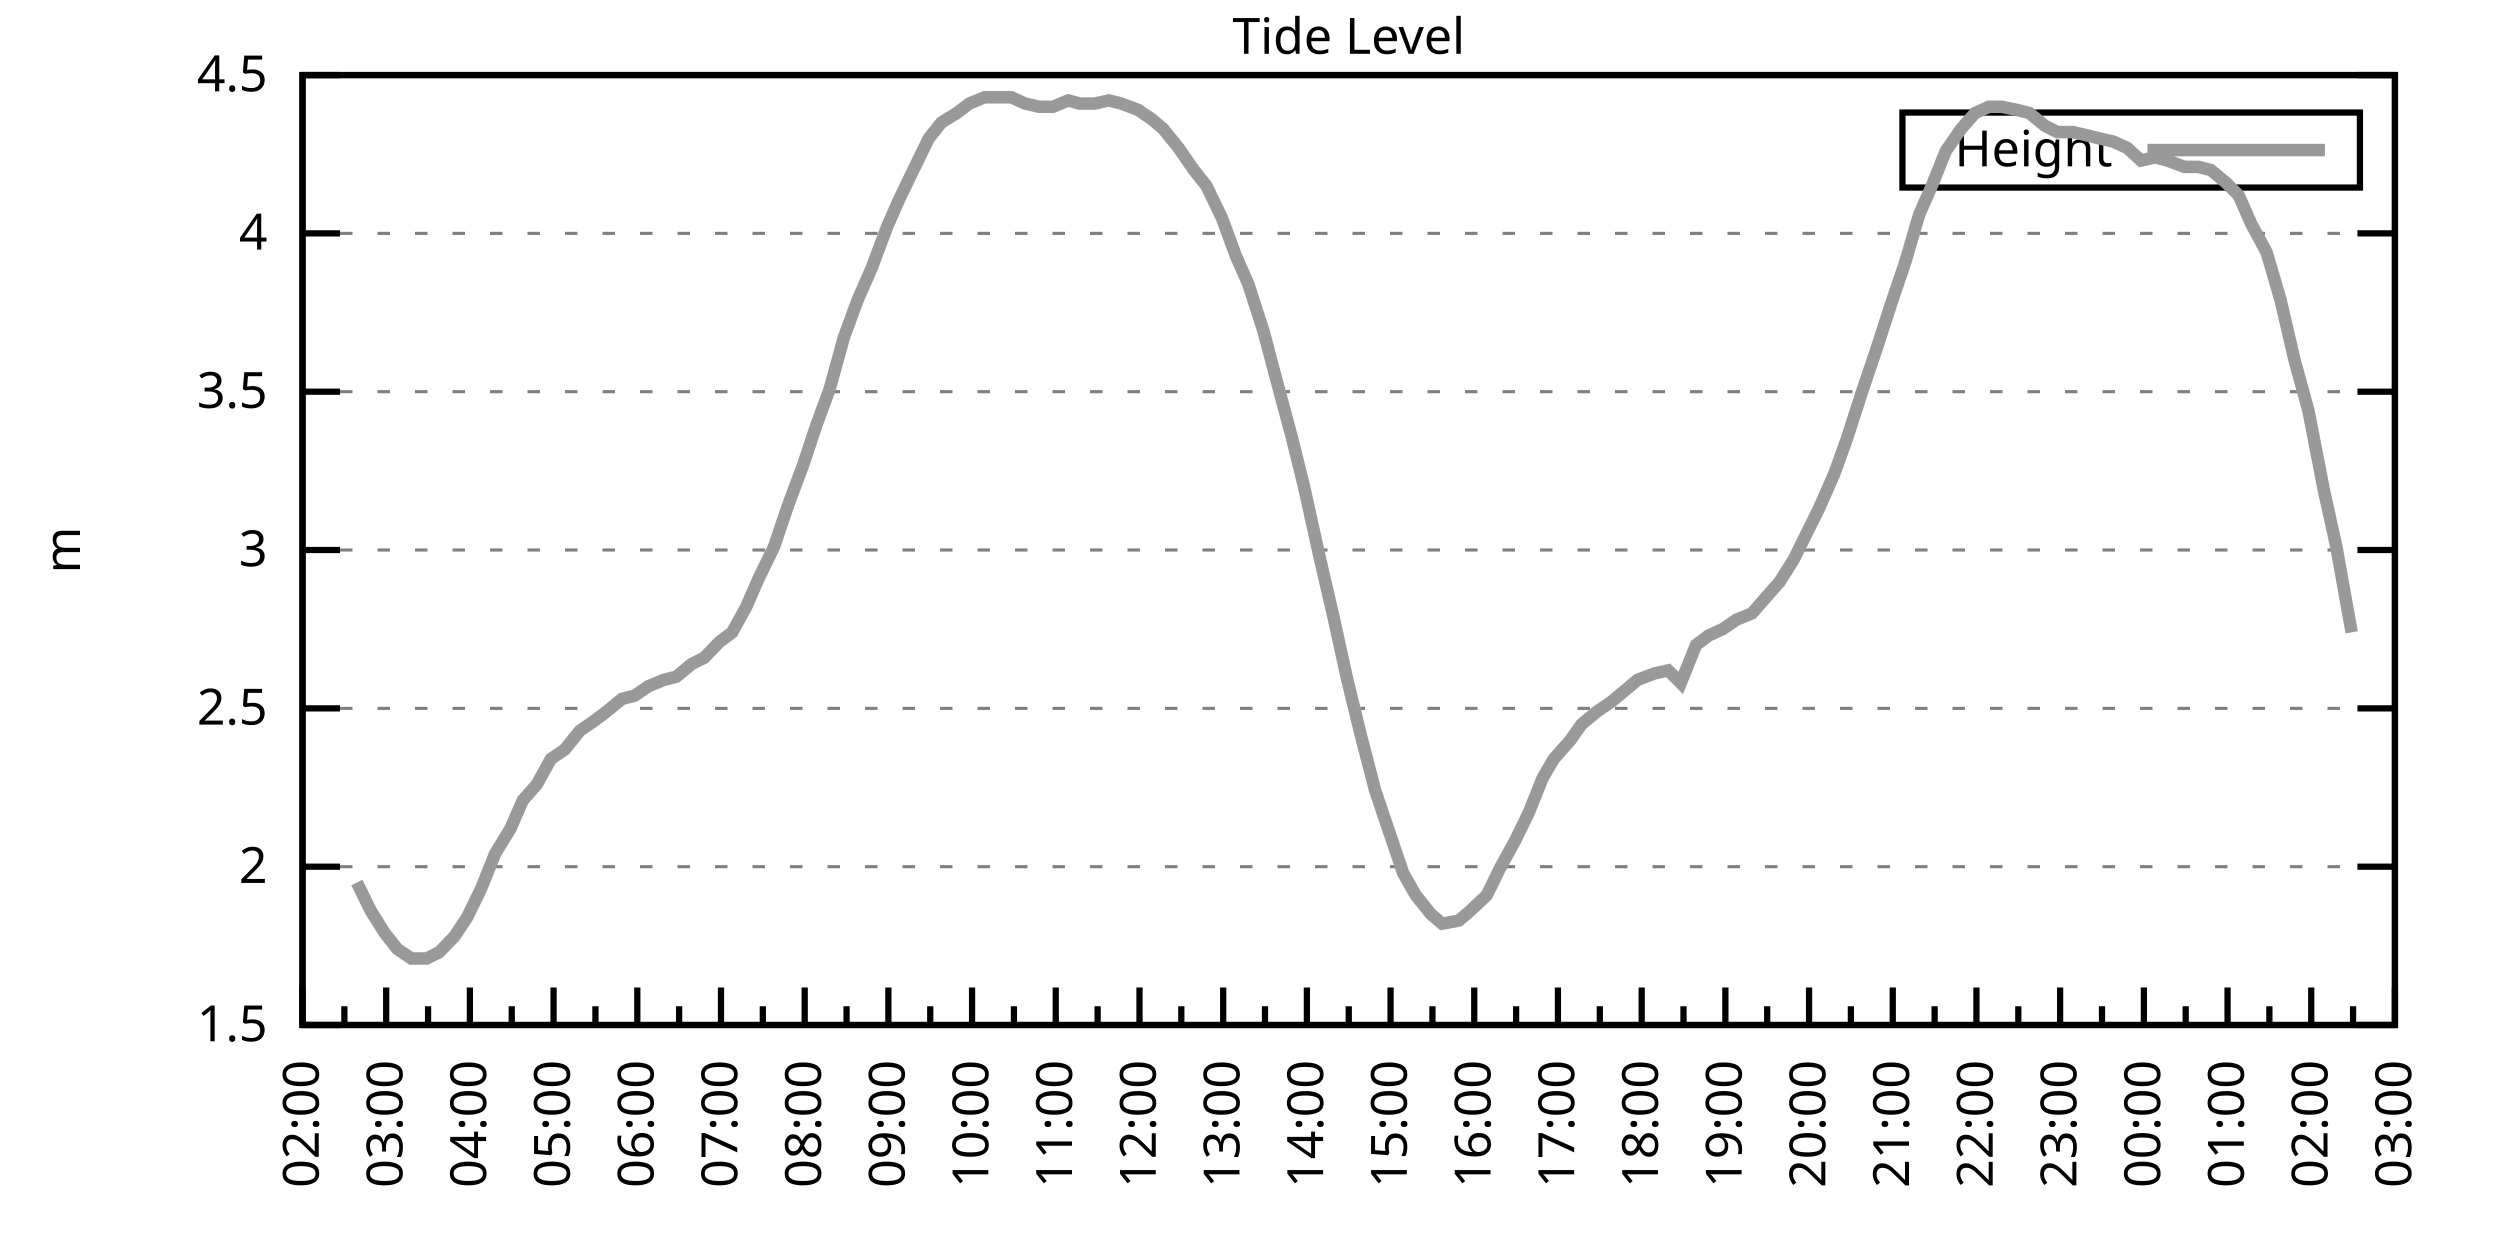
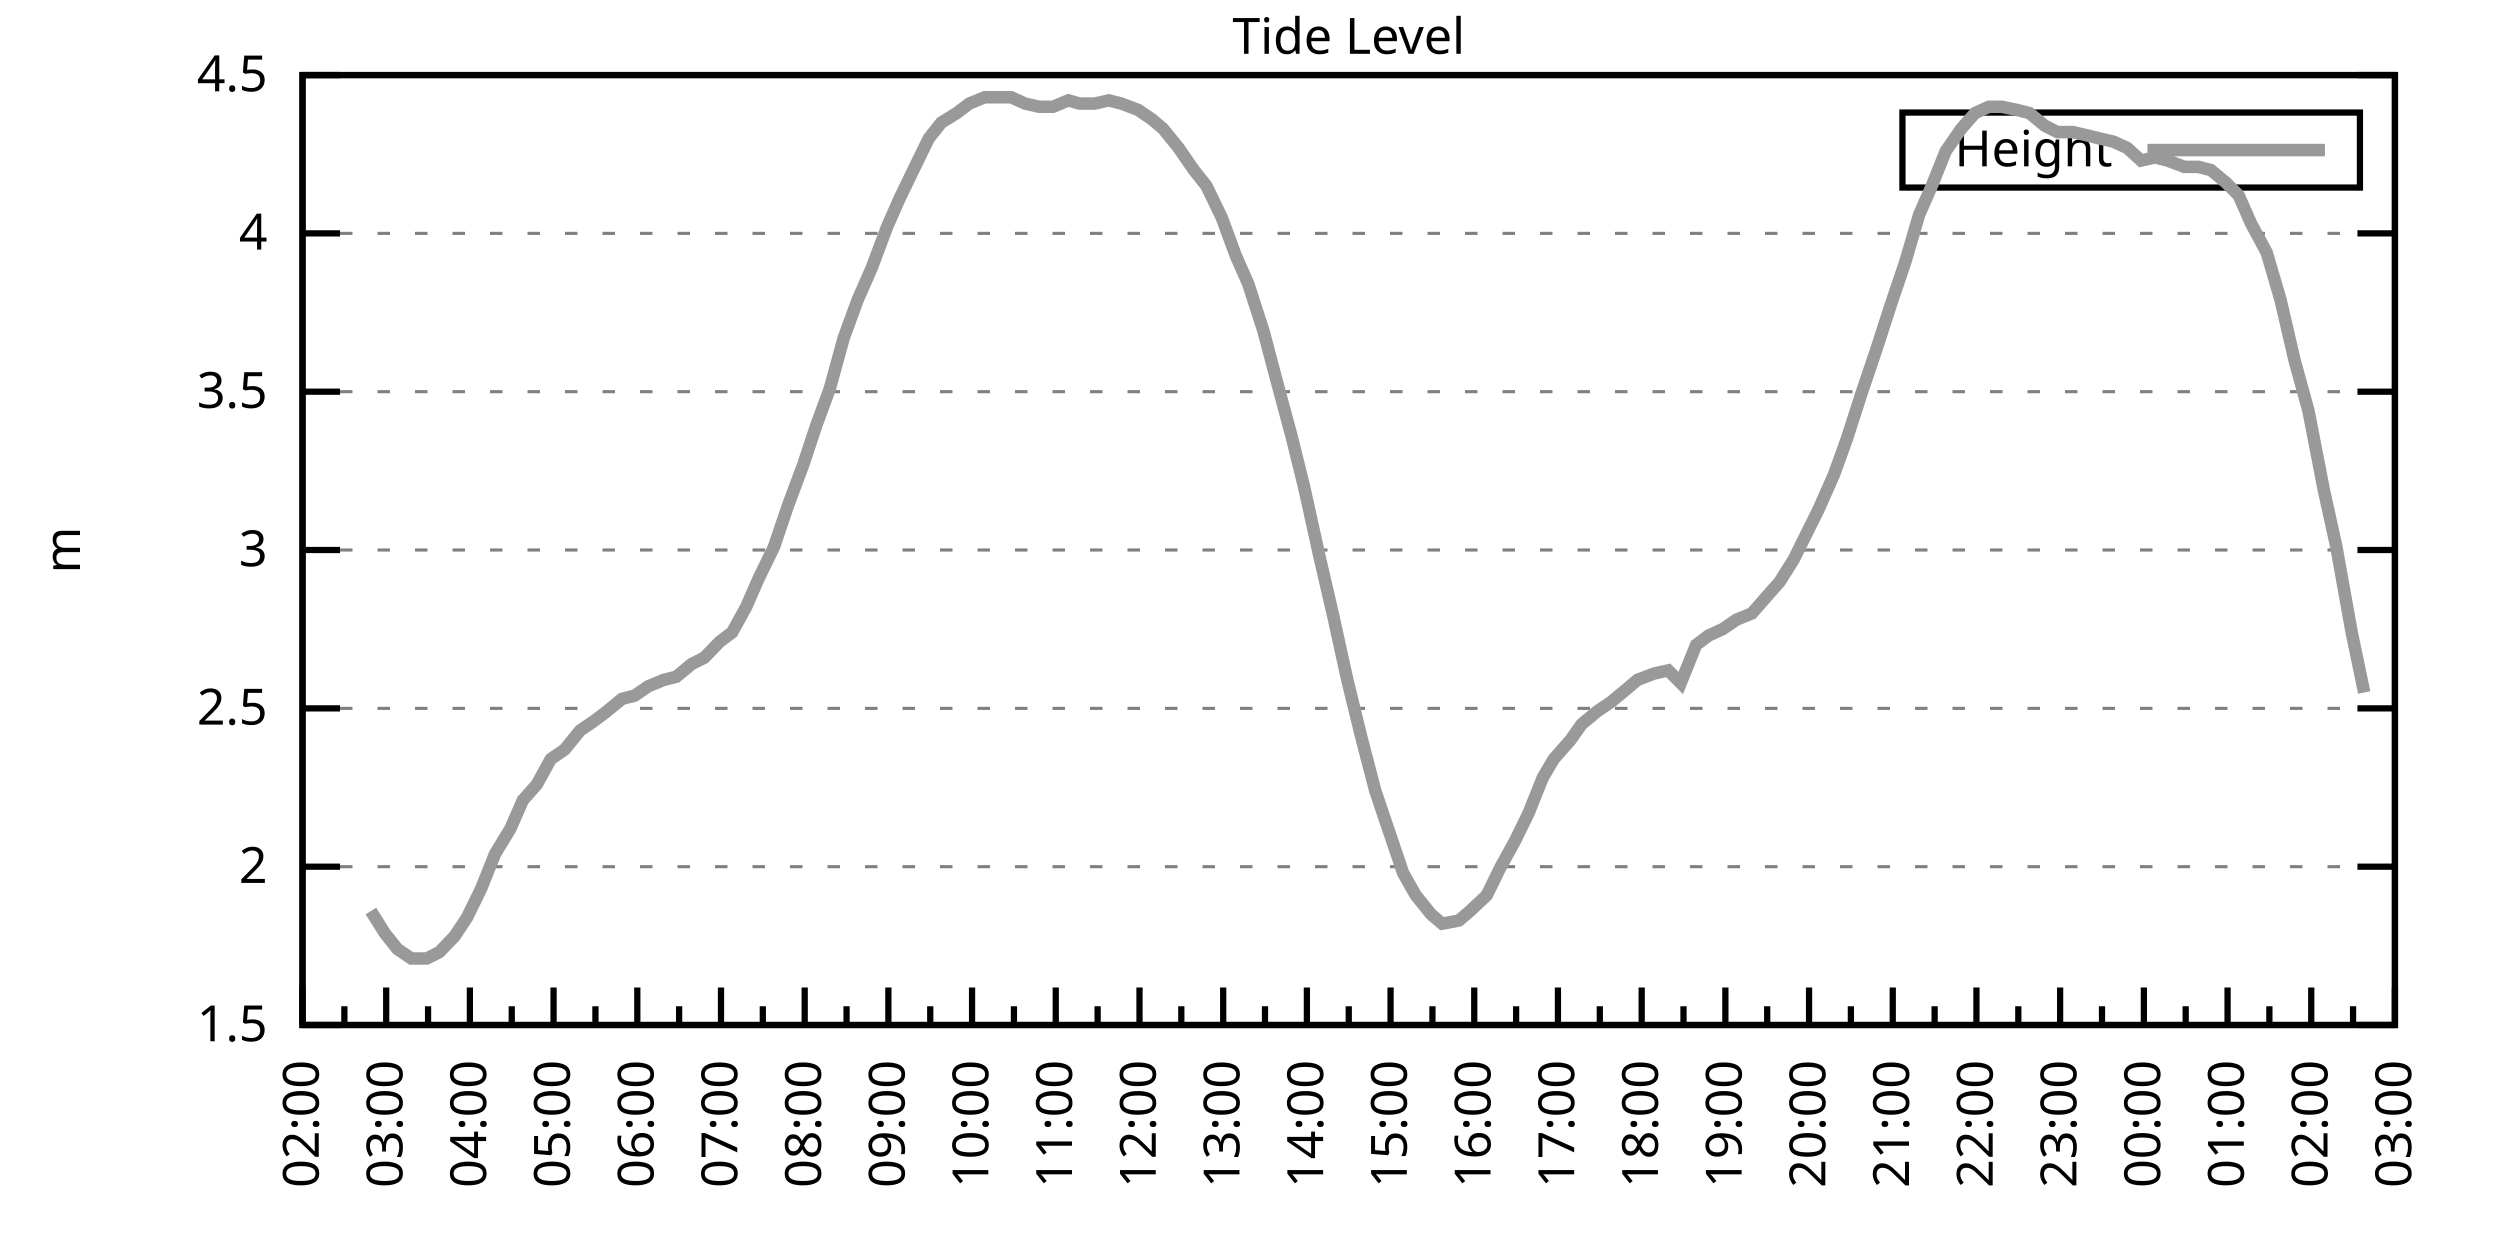
<svg xmlns="http://www.w3.org/2000/svg" xmlns:xlink="http://www.w3.org/1999/xlink" width="400" height="200" viewBox="0 0 400 200">
  <g id="gnuplot_canvas">
    <rect x="0" y="0" width="400" height="200" fill="none" />
    <defs>
      <circle id="gpDot" r="0.5" stroke-width="0.5" stroke="currentColor" />
      <path id="gpPt0" stroke-width="0.333" stroke="currentColor" d="M-1,0 h2 M0,-1 v2" />
      <path id="gpPt1" stroke-width="0.333" stroke="currentColor" d="M-1,-1 L1,1 M1,-1 L-1,1" />
      <path id="gpPt2" stroke-width="0.333" stroke="currentColor" d="M-1,0 L1,0 M0,-1 L0,1 M-1,-1 L1,1 M-1,1 L1,-1" />
      <rect id="gpPt3" stroke-width="0.333" stroke="currentColor" x="-1" y="-1" width="2" height="2" />
      <rect id="gpPt4" stroke-width="0.333" stroke="currentColor" fill="currentColor" x="-1" y="-1" width="2" height="2" />
      <circle id="gpPt5" stroke-width="0.333" stroke="currentColor" cx="0" cy="0" r="1" />
      <use xlink:href="#gpPt5" id="gpPt6" fill="currentColor" stroke="none" />
      <path id="gpPt7" stroke-width="0.333" stroke="currentColor" d="M0,-1.33 L-1.33,0.67 L1.33,0.67 z" />
      <use xlink:href="#gpPt7" id="gpPt8" fill="currentColor" stroke="none" />
      <use xlink:href="#gpPt7" id="gpPt9" stroke="currentColor" transform="rotate(180)" />
      <use xlink:href="#gpPt9" id="gpPt10" fill="currentColor" stroke="none" />
      <use xlink:href="#gpPt3" id="gpPt11" stroke="currentColor" transform="rotate(45)" />
      <use xlink:href="#gpPt11" id="gpPt12" fill="currentColor" stroke="none" />
      <path id="gpPt13" stroke-width="0.333" stroke="currentColor" d="M0,1.330 L1.265,0.411 L0.782,-1.067 L-0.782,-1.076 L-1.265,0.411 z" />
      <use xlink:href="#gpPt13" id="gpPt14" fill="currentColor" stroke="none" />
      <filter id="textbox" filterUnits="objectBoundingBox" x="0" y="0" height="1" width="1">
        <feFlood flood-color="white" flood-opacity="1" result="bgnd" />
        <feComposite in="SourceGraphic" in2="bgnd" operator="atop" />
      </filter>
      <filter id="greybox" filterUnits="objectBoundingBox" x="0" y="0" height="1" width="1">
        <feFlood flood-color="lightgrey" flood-opacity="1" result="grey" />
        <feComposite in="SourceGraphic" in2="grey" operator="atop" />
      </filter>
    </defs>
    <g fill="none" color="white" stroke="currentColor" stroke-width="1.00" stroke-linecap="butt" stroke-linejoin="miter">
</g>
    <g fill="none" color="black" stroke="currentColor" stroke-width="1.00" stroke-linecap="butt" stroke-linejoin="miter">
      <g stroke="none" shape-rendering="crispEdges">
        <polygon fill="rgb(255, 255, 255)" points="48.40,164.00 383.18,164.00 383.18,12.02 48.40,12.02 " />
      </g>
    </g>
    <g fill="none" color="black" stroke="currentColor" stroke-width="1.00" stroke-linecap="butt" stroke-linejoin="miter">
</g>
    <g fill="none" color="black" stroke="black" stroke-width="0.50" stroke-linecap="butt" stroke-linejoin="miter">
</g>
    <g fill="none" color="gray" stroke="currentColor" stroke-width="0.50" stroke-linecap="butt" stroke-linejoin="miter">
      <path stroke="gray" stroke-dasharray="2,4" class="gridline" d="M48.40,164.00 L383.19,164.00  " />
    </g>
    <g fill="none" color="gray" stroke="gray" stroke-width="1.00" stroke-linecap="butt" stroke-linejoin="miter">
</g>
    <g fill="none" color="black" stroke="currentColor" stroke-width="1.00" stroke-linecap="butt" stroke-linejoin="miter">
      <path stroke="black" d="M48.40,164.00 L54.40,164.00 M383.19,164.00 L377.19,164.00  " />
      <g transform="translate(42.80,166.60)" stroke="none" fill="black" font-family="Sans" font-size="8.00" text-anchor="end">
        <text>
          <tspan font-family="Sans"> 1.5</tspan>
        </text>
      </g>
    </g>
    <g fill="none" color="black" stroke="currentColor" stroke-width="1.00" stroke-linecap="butt" stroke-linejoin="miter">
</g>
    <g fill="none" color="black" stroke="black" stroke-width="0.50" stroke-linecap="butt" stroke-linejoin="miter">
</g>
    <g fill="none" color="gray" stroke="currentColor" stroke-width="0.50" stroke-linecap="butt" stroke-linejoin="miter">
      <path stroke="gray" stroke-dasharray="2,4" class="gridline" d="M48.40,138.67 L383.19,138.67  " />
    </g>
    <g fill="none" color="gray" stroke="gray" stroke-width="1.00" stroke-linecap="butt" stroke-linejoin="miter">
</g>
    <g fill="none" color="black" stroke="currentColor" stroke-width="1.00" stroke-linecap="butt" stroke-linejoin="miter">
      <path stroke="black" d="M48.40,138.67 L54.40,138.67 M383.19,138.67 L377.19,138.67  " />
      <g transform="translate(42.80,141.27)" stroke="none" fill="black" font-family="Sans" font-size="8.00" text-anchor="end">
        <text>
          <tspan font-family="Sans"> 2</tspan>
        </text>
      </g>
    </g>
    <g fill="none" color="black" stroke="currentColor" stroke-width="1.00" stroke-linecap="butt" stroke-linejoin="miter">
</g>
    <g fill="none" color="black" stroke="black" stroke-width="0.50" stroke-linecap="butt" stroke-linejoin="miter">
</g>
    <g fill="none" color="gray" stroke="currentColor" stroke-width="0.50" stroke-linecap="butt" stroke-linejoin="miter">
      <path stroke="gray" stroke-dasharray="2,4" class="gridline" d="M48.40,113.34 L383.19,113.34  " />
    </g>
    <g fill="none" color="gray" stroke="gray" stroke-width="1.00" stroke-linecap="butt" stroke-linejoin="miter">
</g>
    <g fill="none" color="black" stroke="currentColor" stroke-width="1.00" stroke-linecap="butt" stroke-linejoin="miter">
      <path stroke="black" d="M48.40,113.34 L54.40,113.34 M383.19,113.34 L377.19,113.34  " />
      <g transform="translate(42.80,115.94)" stroke="none" fill="black" font-family="Sans" font-size="8.00" text-anchor="end">
        <text>
          <tspan font-family="Sans"> 2.5</tspan>
        </text>
      </g>
    </g>
    <g fill="none" color="black" stroke="currentColor" stroke-width="1.00" stroke-linecap="butt" stroke-linejoin="miter">
</g>
    <g fill="none" color="black" stroke="black" stroke-width="0.50" stroke-linecap="butt" stroke-linejoin="miter">
</g>
    <g fill="none" color="gray" stroke="currentColor" stroke-width="0.50" stroke-linecap="butt" stroke-linejoin="miter">
      <path stroke="gray" stroke-dasharray="2,4" class="gridline" d="M48.40,88.00 L383.19,88.00  " />
    </g>
    <g fill="none" color="gray" stroke="gray" stroke-width="1.00" stroke-linecap="butt" stroke-linejoin="miter">
</g>
    <g fill="none" color="black" stroke="currentColor" stroke-width="1.00" stroke-linecap="butt" stroke-linejoin="miter">
      <path stroke="black" d="M48.40,88.00 L54.40,88.00 M383.19,88.00 L377.19,88.00  " />
      <g transform="translate(42.80,90.60)" stroke="none" fill="black" font-family="Sans" font-size="8.00" text-anchor="end">
        <text>
          <tspan font-family="Sans"> 3</tspan>
        </text>
      </g>
    </g>
    <g fill="none" color="black" stroke="currentColor" stroke-width="1.00" stroke-linecap="butt" stroke-linejoin="miter">
</g>
    <g fill="none" color="black" stroke="black" stroke-width="0.50" stroke-linecap="butt" stroke-linejoin="miter">
</g>
    <g fill="none" color="gray" stroke="currentColor" stroke-width="0.50" stroke-linecap="butt" stroke-linejoin="miter">
      <path stroke="gray" stroke-dasharray="2,4" class="gridline" d="M48.40,62.67 L383.19,62.67  " />
    </g>
    <g fill="none" color="gray" stroke="gray" stroke-width="1.00" stroke-linecap="butt" stroke-linejoin="miter">
</g>
    <g fill="none" color="black" stroke="currentColor" stroke-width="1.00" stroke-linecap="butt" stroke-linejoin="miter">
      <path stroke="black" d="M48.40,62.67 L54.40,62.67 M383.19,62.67 L377.19,62.67  " />
      <g transform="translate(42.80,65.27)" stroke="none" fill="black" font-family="Sans" font-size="8.00" text-anchor="end">
        <text>
          <tspan font-family="Sans"> 3.5</tspan>
        </text>
      </g>
    </g>
    <g fill="none" color="black" stroke="currentColor" stroke-width="1.00" stroke-linecap="butt" stroke-linejoin="miter">
</g>
    <g fill="none" color="black" stroke="black" stroke-width="0.50" stroke-linecap="butt" stroke-linejoin="miter">
</g>
    <g fill="none" color="gray" stroke="currentColor" stroke-width="0.50" stroke-linecap="butt" stroke-linejoin="miter">
      <path stroke="gray" stroke-dasharray="2,4" class="gridline" d="M48.40,37.34 L383.19,37.34  " />
    </g>
    <g fill="none" color="gray" stroke="gray" stroke-width="1.00" stroke-linecap="butt" stroke-linejoin="miter">
</g>
    <g fill="none" color="black" stroke="currentColor" stroke-width="1.00" stroke-linecap="butt" stroke-linejoin="miter">
      <path stroke="black" d="M48.40,37.34 L54.40,37.34 M383.19,37.34 L377.19,37.34  " />
      <g transform="translate(42.80,39.94)" stroke="none" fill="black" font-family="Sans" font-size="8.00" text-anchor="end">
        <text>
          <tspan font-family="Sans"> 4</tspan>
        </text>
      </g>
    </g>
    <g fill="none" color="black" stroke="currentColor" stroke-width="1.00" stroke-linecap="butt" stroke-linejoin="miter">
</g>
    <g fill="none" color="black" stroke="black" stroke-width="0.50" stroke-linecap="butt" stroke-linejoin="miter">
</g>
    <g fill="none" color="gray" stroke="currentColor" stroke-width="0.50" stroke-linecap="butt" stroke-linejoin="miter">
      <path stroke="gray" stroke-dasharray="2,4" class="gridline" d="M48.40,12.01 L383.19,12.01  " />
    </g>
    <g fill="none" color="gray" stroke="gray" stroke-width="1.00" stroke-linecap="butt" stroke-linejoin="miter">
</g>
    <g fill="none" color="black" stroke="currentColor" stroke-width="1.00" stroke-linecap="butt" stroke-linejoin="miter">
      <path stroke="black" d="M48.40,12.01 L54.40,12.01 M383.19,12.01 L377.19,12.01  " />
      <g transform="translate(42.80,14.61)" stroke="none" fill="black" font-family="Sans" font-size="8.00" text-anchor="end">
        <text>
          <tspan font-family="Sans"> 4.5</tspan>
        </text>
      </g>
    </g>
    <g fill="none" color="black" stroke="currentColor" stroke-width="1.00" stroke-linecap="butt" stroke-linejoin="miter">
      <path stroke="black" d="M48.40,164.00 L48.40,158.00  " />
      <g transform="translate(51.00,169.60) rotate(270)" stroke="none" fill="black" font-family="Sans" font-size="8.00" text-anchor="end">
        <text>
          <tspan font-family="Sans">02:00</tspan>
        </text>
      </g>
    </g>
    <g fill="none" color="black" stroke="currentColor" stroke-width="1.00" stroke-linecap="butt" stroke-linejoin="miter">
      <path stroke="black" d="M55.10,164.00 L55.10,161.00 M61.79,164.00 L61.79,158.00  " />
      <g transform="translate(64.39,169.60) rotate(270)" stroke="none" fill="black" font-family="Sans" font-size="8.00" text-anchor="end">
        <text>
          <tspan font-family="Sans">03:00</tspan>
        </text>
      </g>
    </g>
    <g fill="none" color="black" stroke="currentColor" stroke-width="1.00" stroke-linecap="butt" stroke-linejoin="miter">
      <path stroke="black" d="M68.49,164.00 L68.49,161.00 M75.18,164.00 L75.18,158.00  " />
      <g transform="translate(77.78,169.60) rotate(270)" stroke="none" fill="black" font-family="Sans" font-size="8.00" text-anchor="end">
        <text>
          <tspan font-family="Sans">04:00</tspan>
        </text>
      </g>
    </g>
    <g fill="none" color="black" stroke="currentColor" stroke-width="1.00" stroke-linecap="butt" stroke-linejoin="miter">
      <path stroke="black" d="M81.88,164.00 L81.88,161.00 M88.57,164.00 L88.57,158.00  " />
      <g transform="translate(91.17,169.60) rotate(270)" stroke="none" fill="black" font-family="Sans" font-size="8.00" text-anchor="end">
        <text>
          <tspan font-family="Sans">05:00</tspan>
        </text>
      </g>
    </g>
    <g fill="none" color="black" stroke="currentColor" stroke-width="1.00" stroke-linecap="butt" stroke-linejoin="miter">
      <path stroke="black" d="M95.27,164.00 L95.27,161.00 M101.97,164.00 L101.97,158.00  " />
      <g transform="translate(104.57,169.60) rotate(270)" stroke="none" fill="black" font-family="Sans" font-size="8.00" text-anchor="end">
        <text>
          <tspan font-family="Sans">06:00</tspan>
        </text>
      </g>
    </g>
    <g fill="none" color="black" stroke="currentColor" stroke-width="1.00" stroke-linecap="butt" stroke-linejoin="miter">
      <path stroke="black" d="M108.66,164.00 L108.66,161.00 M115.36,164.00 L115.36,158.00  " />
      <g transform="translate(117.96,169.60) rotate(270)" stroke="none" fill="black" font-family="Sans" font-size="8.00" text-anchor="end">
        <text>
          <tspan font-family="Sans">07:00</tspan>
        </text>
      </g>
    </g>
    <g fill="none" color="black" stroke="currentColor" stroke-width="1.00" stroke-linecap="butt" stroke-linejoin="miter">
      <path stroke="black" d="M122.05,164.00 L122.05,161.00 M128.75,164.00 L128.75,158.00  " />
      <g transform="translate(131.35,169.60) rotate(270)" stroke="none" fill="black" font-family="Sans" font-size="8.00" text-anchor="end">
        <text>
          <tspan font-family="Sans">08:00</tspan>
        </text>
      </g>
    </g>
    <g fill="none" color="black" stroke="currentColor" stroke-width="1.00" stroke-linecap="butt" stroke-linejoin="miter">
      <path stroke="black" d="M135.45,164.00 L135.45,161.00 M142.14,164.00 L142.14,158.00  " />
      <g transform="translate(144.74,169.60) rotate(270)" stroke="none" fill="black" font-family="Sans" font-size="8.00" text-anchor="end">
        <text>
          <tspan font-family="Sans">09:00</tspan>
        </text>
      </g>
    </g>
    <g fill="none" color="black" stroke="currentColor" stroke-width="1.00" stroke-linecap="butt" stroke-linejoin="miter">
      <path stroke="black" d="M148.84,164.00 L148.84,161.00 M155.53,164.00 L155.53,158.00  " />
      <g transform="translate(158.13,169.60) rotate(270)" stroke="none" fill="black" font-family="Sans" font-size="8.00" text-anchor="end">
        <text>
          <tspan font-family="Sans">10:00</tspan>
        </text>
      </g>
    </g>
    <g fill="none" color="black" stroke="currentColor" stroke-width="1.00" stroke-linecap="butt" stroke-linejoin="miter">
      <path stroke="black" d="M162.23,164.00 L162.23,161.00 M168.92,164.00 L168.92,158.00  " />
      <g transform="translate(171.52,169.60) rotate(270)" stroke="none" fill="black" font-family="Sans" font-size="8.00" text-anchor="end">
        <text>
          <tspan font-family="Sans">11:00</tspan>
        </text>
      </g>
    </g>
    <g fill="none" color="black" stroke="currentColor" stroke-width="1.00" stroke-linecap="butt" stroke-linejoin="miter">
      <path stroke="black" d="M175.62,164.00 L175.62,161.00 M182.32,164.00 L182.32,158.00  " />
      <g transform="translate(184.92,169.60) rotate(270)" stroke="none" fill="black" font-family="Sans" font-size="8.00" text-anchor="end">
        <text>
          <tspan font-family="Sans">12:00</tspan>
        </text>
      </g>
    </g>
    <g fill="none" color="black" stroke="currentColor" stroke-width="1.00" stroke-linecap="butt" stroke-linejoin="miter">
      <path stroke="black" d="M189.01,164.00 L189.01,161.00 M195.71,164.00 L195.71,158.00  " />
      <g transform="translate(198.31,169.60) rotate(270)" stroke="none" fill="black" font-family="Sans" font-size="8.00" text-anchor="end">
        <text>
          <tspan font-family="Sans">13:00</tspan>
        </text>
      </g>
    </g>
    <g fill="none" color="black" stroke="currentColor" stroke-width="1.00" stroke-linecap="butt" stroke-linejoin="miter">
      <path stroke="black" d="M202.40,164.00 L202.40,161.00 M209.10,164.00 L209.10,158.00  " />
      <g transform="translate(211.70,169.60) rotate(270)" stroke="none" fill="black" font-family="Sans" font-size="8.00" text-anchor="end">
        <text>
          <tspan font-family="Sans">14:00</tspan>
        </text>
      </g>
    </g>
    <g fill="none" color="black" stroke="currentColor" stroke-width="1.00" stroke-linecap="butt" stroke-linejoin="miter">
      <path stroke="black" d="M215.80,164.00 L215.80,161.00 M222.49,164.00 L222.49,158.00  " />
      <g transform="translate(225.09,169.60) rotate(270)" stroke="none" fill="black" font-family="Sans" font-size="8.00" text-anchor="end">
        <text>
          <tspan font-family="Sans">15:00</tspan>
        </text>
      </g>
    </g>
    <g fill="none" color="black" stroke="currentColor" stroke-width="1.00" stroke-linecap="butt" stroke-linejoin="miter">
      <path stroke="black" d="M229.19,164.00 L229.19,161.00 M235.88,164.00 L235.88,158.00  " />
      <g transform="translate(238.48,169.60) rotate(270)" stroke="none" fill="black" font-family="Sans" font-size="8.00" text-anchor="end">
        <text>
          <tspan font-family="Sans">16:00</tspan>
        </text>
      </g>
    </g>
    <g fill="none" color="black" stroke="currentColor" stroke-width="1.00" stroke-linecap="butt" stroke-linejoin="miter">
      <path stroke="black" d="M242.58,164.00 L242.58,161.00 M249.27,164.00 L249.27,158.00  " />
      <g transform="translate(251.87,169.60) rotate(270)" stroke="none" fill="black" font-family="Sans" font-size="8.00" text-anchor="end">
        <text>
          <tspan font-family="Sans">17:00</tspan>
        </text>
      </g>
    </g>
    <g fill="none" color="black" stroke="currentColor" stroke-width="1.00" stroke-linecap="butt" stroke-linejoin="miter">
      <path stroke="black" d="M255.97,164.00 L255.97,161.00 M262.67,164.00 L262.67,158.00  " />
      <g transform="translate(265.27,169.60) rotate(270)" stroke="none" fill="black" font-family="Sans" font-size="8.00" text-anchor="end">
        <text>
          <tspan font-family="Sans">18:00</tspan>
        </text>
      </g>
    </g>
    <g fill="none" color="black" stroke="currentColor" stroke-width="1.00" stroke-linecap="butt" stroke-linejoin="miter">
      <path stroke="black" d="M269.36,164.00 L269.36,161.00 M276.06,164.00 L276.06,158.00  " />
      <g transform="translate(278.66,169.60) rotate(270)" stroke="none" fill="black" font-family="Sans" font-size="8.00" text-anchor="end">
        <text>
          <tspan font-family="Sans">19:00</tspan>
        </text>
      </g>
    </g>
    <g fill="none" color="black" stroke="currentColor" stroke-width="1.00" stroke-linecap="butt" stroke-linejoin="miter">
      <path stroke="black" d="M282.75,164.00 L282.75,161.00 M289.45,164.00 L289.45,158.00  " />
      <g transform="translate(292.05,169.60) rotate(270)" stroke="none" fill="black" font-family="Sans" font-size="8.00" text-anchor="end">
        <text>
          <tspan font-family="Sans">20:00</tspan>
        </text>
      </g>
    </g>
    <g fill="none" color="black" stroke="currentColor" stroke-width="1.00" stroke-linecap="butt" stroke-linejoin="miter">
      <path stroke="black" d="M296.14,164.00 L296.14,161.00 M302.84,164.00 L302.84,158.00  " />
      <g transform="translate(305.44,169.60) rotate(270)" stroke="none" fill="black" font-family="Sans" font-size="8.00" text-anchor="end">
        <text>
          <tspan font-family="Sans">21:00</tspan>
        </text>
      </g>
    </g>
    <g fill="none" color="black" stroke="currentColor" stroke-width="1.00" stroke-linecap="butt" stroke-linejoin="miter">
      <path stroke="black" d="M309.54,164.00 L309.54,161.00 M316.23,164.00 L316.23,158.00  " />
      <g transform="translate(318.83,169.60) rotate(270)" stroke="none" fill="black" font-family="Sans" font-size="8.00" text-anchor="end">
        <text>
          <tspan font-family="Sans">22:00</tspan>
        </text>
      </g>
    </g>
    <g fill="none" color="black" stroke="currentColor" stroke-width="1.00" stroke-linecap="butt" stroke-linejoin="miter">
      <path stroke="black" d="M322.93,164.00 L322.93,161.00 M329.62,164.00 L329.62,158.00  " />
      <g transform="translate(332.22,169.60) rotate(270)" stroke="none" fill="black" font-family="Sans" font-size="8.00" text-anchor="end">
        <text>
          <tspan font-family="Sans">23:00</tspan>
        </text>
      </g>
    </g>
    <g fill="none" color="black" stroke="currentColor" stroke-width="1.00" stroke-linecap="butt" stroke-linejoin="miter">
      <path stroke="black" d="M336.32,164.00 L336.32,161.00 M343.02,164.00 L343.02,158.00  " />
      <g transform="translate(345.62,169.60) rotate(270)" stroke="none" fill="black" font-family="Sans" font-size="8.00" text-anchor="end">
        <text>
          <tspan font-family="Sans">00:00</tspan>
        </text>
      </g>
    </g>
    <g fill="none" color="black" stroke="currentColor" stroke-width="1.00" stroke-linecap="butt" stroke-linejoin="miter">
      <path stroke="black" d="M349.71,164.00 L349.71,161.00 M356.41,164.00 L356.41,158.00  " />
      <g transform="translate(359.01,169.60) rotate(270)" stroke="none" fill="black" font-family="Sans" font-size="8.00" text-anchor="end">
        <text>
          <tspan font-family="Sans">01:00</tspan>
        </text>
      </g>
    </g>
    <g fill="none" color="black" stroke="currentColor" stroke-width="1.00" stroke-linecap="butt" stroke-linejoin="miter">
      <path stroke="black" d="M363.10,164.00 L363.10,161.00 M369.80,164.00 L369.80,158.00  " />
      <g transform="translate(372.40,169.60) rotate(270)" stroke="none" fill="black" font-family="Sans" font-size="8.00" text-anchor="end">
        <text>
          <tspan font-family="Sans">02:00</tspan>
        </text>
      </g>
    </g>
    <g fill="none" color="black" stroke="currentColor" stroke-width="1.00" stroke-linecap="butt" stroke-linejoin="miter">
      <path stroke="black" d="M376.49,164.00 L376.49,161.00 M383.19,164.00 L383.19,158.00  " />
      <g transform="translate(385.79,169.60) rotate(270)" stroke="none" fill="black" font-family="Sans" font-size="8.00" text-anchor="end">
        <text>
          <tspan font-family="Sans">03:00</tspan>
        </text>
      </g>
    </g>
    <g fill="none" color="black" stroke="currentColor" stroke-width="1.00" stroke-linecap="butt" stroke-linejoin="miter">
</g>
    <g fill="none" color="black" stroke="currentColor" stroke-width="1.00" stroke-linecap="butt" stroke-linejoin="miter">
      <path stroke="black" d="M48.40,12.01 L48.40,164.00 L383.19,164.00 L383.19,12.01 L48.40,12.01 Z  " />
    </g>
    <g fill="none" color="black" stroke="currentColor" stroke-width="1.00" stroke-linecap="butt" stroke-linejoin="miter">
      <g transform="translate(12.80,88.01) rotate(270)" stroke="none" fill="black" font-family="Sans" font-size="8.00" text-anchor="middle">
        <text>
          <tspan font-family="Sans">m</tspan>
        </text>
      </g>
    </g>
    <g fill="none" color="black" stroke="currentColor" stroke-width="1.00" stroke-linecap="butt" stroke-linejoin="miter">
</g>
    <g fill="none" color="black" stroke="currentColor" stroke-width="1.00" stroke-linecap="butt" stroke-linejoin="miter">
      <path stroke="black" d="M304.39,30.01 L304.39,18.01 L377.59,18.01 L377.59,30.01 L304.39,30.01 Z  " />
    </g>
    <g id="Tide_level_plot_1">
      <g fill="none" color="white" stroke="black" stroke-width="2.00" stroke-linecap="butt" stroke-linejoin="miter">
</g>
      <g fill="none" color="black" stroke="currentColor" stroke-width="2.00" stroke-linecap="butt" stroke-linejoin="miter">
        <g transform="translate(337.99,26.61)" stroke="none" fill="black" font-family="Sans" font-size="8.00" text-anchor="end">
          <text>
            <tspan font-family="Sans">Height</tspan>
          </text>
        </g>
      </g>
      <g fill="none" color="black" stroke="currentColor" stroke-width="2.00" stroke-linecap="butt" stroke-linejoin="miter">
-         <path stroke="rgb(153, 153, 153)" d="M343.59,24.01 L371.99,24.01 M57.10,141.20 L59.34,145.76 L61.57,149.31 L63.58,151.84 L65.81,153.36 L68.26,153.36   L70.27,152.35 L72.73,149.81 L74.74,146.77 L76.97,142.21 L79.20,136.64 L81.66,132.59 L83.66,128.03 L85.90,125.50   L88.13,121.44 L90.36,119.92 L92.82,116.88 L95.05,115.36 L97.06,113.84 L99.51,111.82 L101.52,111.31 L103.75,109.79   L106.21,108.78 L108.22,108.27 L110.67,106.24 L112.68,105.23 L115.13,102.70 L117.14,101.18 L119.38,97.12 L121.38,92.56   L123.84,87.50 L126.07,80.91 L128.53,74.33 L130.54,68.25 L132.77,62.17 L135.00,54.06 L137.23,47.98 L139.46,42.91   L141.92,36.33 L143.93,31.77 L146.38,26.70 L148.61,22.14 L150.62,19.61 L153.08,18.09 L155.09,16.57 L157.54,15.56   L159.77,15.56 L161.78,15.56 L164.01,16.57 L166.25,17.08 L168.48,17.08 L170.93,16.06 L172.72,16.57 L175.17,16.57   L177.41,16.06 L179.41,16.57 L182.09,17.58 L184.32,19.10 L186.11,20.62 L188.57,23.66 L191.02,27.21 L193.03,29.74   L195.48,34.81 L197.72,40.89 L199.73,45.45 L202.18,53.05 L204.19,60.65 L206.64,69.77 L208.65,77.87 L211.11,89.02   L213.34,98.64 L215.57,108.78 L217.80,117.90 L220.04,126.51 L222.27,133.10 L224.50,139.68 L226.51,143.23 L228.96,146.27   L230.75,147.79 L233.43,147.28 L235.21,145.76 L237.89,143.23 L240.12,138.67 L242.36,134.62 L244.59,130.06 L246.82,124.48   L248.60,121.44 L251.28,118.40 L253.07,115.87 L255.52,113.84 L257.76,112.32 L260.21,110.30 L262.00,108.78 L264.67,107.76   L266.91,107.26 L268.92,109.28 L271.37,103.20 L273.38,101.68 L275.61,100.67 L277.84,99.15 L280.30,98.14 L282.53,95.60   L284.76,93.07 L286.99,89.52 L289.00,85.47 L291.01,81.42 L293.47,75.85 L295.48,70.27 L297.93,62.67 L300.16,56.09   L302.62,48.49 L304.85,41.90 L307.08,34.30 L309.09,29.74 L311.32,24.17 L313.78,20.62 L316.01,18.09 L318.24,17.08   L320.25,17.08 L322.70,17.58 L324.71,18.09 L327.17,20.12 L329.18,21.13 L331.63,21.13 L333.86,21.64 L335.87,22.14   L338.10,22.65 L340.34,23.66 L342.57,25.69 L344.80,25.18 L346.81,25.69 L349.49,26.70 L351.72,26.70 L353.73,27.21   L356.18,29.24 L358.19,31.26 L360.20,35.82 L362.66,40.38 L364.89,47.98 L367.12,57.61 L369.35,65.71 L371.81,78.38   L373.82,87.50 L376.27,101.18  " />
+         <path stroke="rgb(153, 153, 153)" d="M343.59,24.01 L371.99,24.01 M59.34,145.76 L61.57,149.31 L63.58,151.84 L65.81,153.36 L68.26,153.36 L70.27,152.35   L72.73,149.81 L74.74,146.77 L76.97,142.21 L79.20,136.64 L81.66,132.59 L83.66,128.03 L85.90,125.50 L88.13,121.44   L90.36,119.92 L92.82,116.88 L95.05,115.36 L97.06,113.84 L99.51,111.82 L101.52,111.31 L103.75,109.79 L106.21,108.78   L108.22,108.27 L110.67,106.24 L112.68,105.23 L115.13,102.70 L117.14,101.18 L119.38,97.12 L121.38,92.56 L123.84,87.50   L126.07,80.91 L128.53,74.33 L130.54,68.25 L132.77,62.17 L135.00,54.06 L137.23,47.98 L139.46,42.91 L141.92,36.33   L143.93,31.77 L146.38,26.70 L148.61,22.14 L150.62,19.61 L153.08,18.09 L155.09,16.57 L157.54,15.56 L159.77,15.56   L161.78,15.56 L164.01,16.57 L166.25,17.08 L168.48,17.08 L170.93,16.06 L172.72,16.57 L175.17,16.57 L177.41,16.06   L179.41,16.57 L182.09,17.58 L184.32,19.10 L186.11,20.62 L188.57,23.66 L191.02,27.21 L193.03,29.74 L195.48,34.81   L197.72,40.89 L199.73,45.45 L202.18,53.05 L204.19,60.65 L206.64,69.77 L208.65,77.87 L211.11,89.02 L213.34,98.64   L215.57,108.78 L217.80,117.90 L220.04,126.51 L222.27,133.10 L224.50,139.68 L226.51,143.23 L228.96,146.27 L230.75,147.79   L233.43,147.28 L235.21,145.76 L237.89,143.23 L240.12,138.67 L242.36,134.62 L244.59,130.06 L246.82,124.48 L248.60,121.44   L251.28,118.40 L253.07,115.87 L255.52,113.84 L257.76,112.32 L260.21,110.30 L262.00,108.78 L264.67,107.76 L266.91,107.26   L268.92,109.28 L271.37,103.20 L273.38,101.68 L275.61,100.67 L277.84,99.15 L280.30,98.14 L282.53,95.60 L284.76,93.07   L286.99,89.52 L289.00,85.47 L291.01,81.42 L293.47,75.85 L295.48,70.27 L297.93,62.67 L300.16,56.09 L302.62,48.49   L304.85,41.90 L307.08,34.30 L309.09,29.74 L311.32,24.17 L313.78,20.62 L316.01,18.09 L318.24,17.08 L320.25,17.08   L322.70,17.58 L324.71,18.09 L327.17,20.12 L329.18,21.13 L331.63,21.13 L333.86,21.64 L335.87,22.14 L338.10,22.65   L340.34,23.66 L342.57,25.69 L344.80,25.18 L346.81,25.69 L349.49,26.70 L351.72,26.70 L353.73,27.21 L356.18,29.24   L358.19,31.26 L360.20,35.82 L362.66,40.38 L364.89,47.98 L367.12,57.61 L369.35,65.71 L371.81,78.38 L373.82,87.50   L376.27,101.18 L378.28,110.80  " />
      </g>
    </g>
    <g fill="none" color="black" stroke="currentColor" stroke-width="2.00" stroke-linecap="butt" stroke-linejoin="miter">
</g>
    <g fill="none" color="black" stroke="black" stroke-width="1.00" stroke-linecap="butt" stroke-linejoin="miter">
</g>
    <g fill="none" color="black" stroke="currentColor" stroke-width="1.00" stroke-linecap="butt" stroke-linejoin="miter">
      <path stroke="black" d="M48.40,12.01 L48.40,164.00 L383.19,164.00 L383.19,12.01 L48.40,12.01 Z  " />
    </g>
    <g fill="none" color="black" stroke="currentColor" stroke-width="1.00" stroke-linecap="butt" stroke-linejoin="miter">
      <g transform="translate(215.79,8.61)" stroke="none" fill="black" font-family="Sans" font-size="8.00" text-anchor="middle">
        <text>
          <tspan font-family="Sans">Tide Level</tspan>
        </text>
      </g>
    </g>
    <g fill="none" color="black" stroke="currentColor" stroke-width="1.00" stroke-linecap="butt" stroke-linejoin="miter">
</g>
  </g>
</svg>
